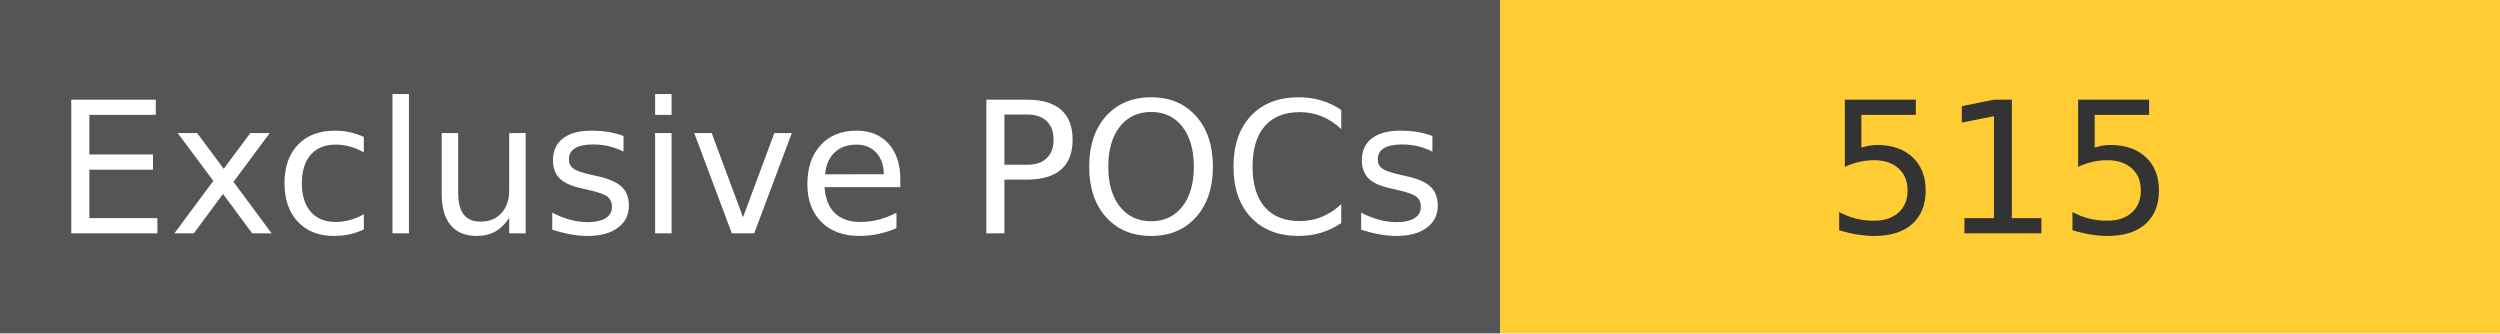
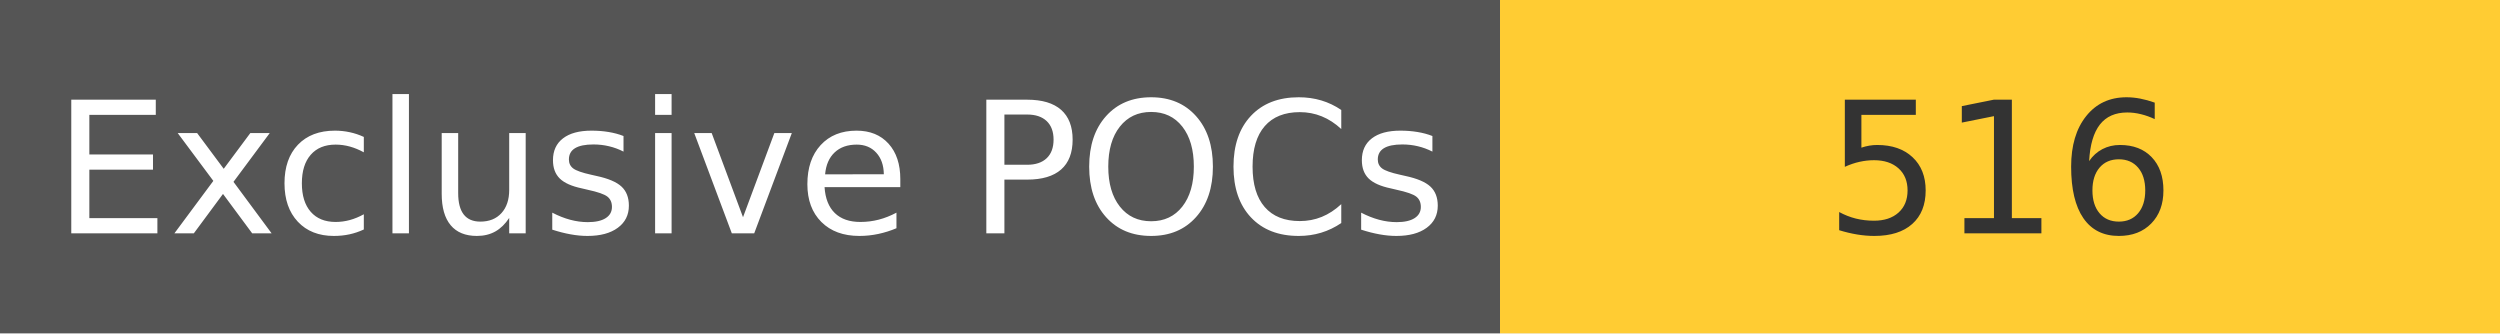
<svg xmlns="http://www.w3.org/2000/svg" width="150" height="20" role="img">
  <linearGradient id="s" x2="0" y2="100%">
    <stop offset="0" stop-color="#bbb" stop-opacity=".1" />
    <stop offset="1" stop-opacity=".1" />
  </linearGradient>
  <g>
    <rect width="90" height="20" fill="#555" />
    <rect x="90" width="267" height="20" fill="#ffcc33" />
  </g>
  <g fill="#fff" text-anchor="middle" font-family="Verdana,Geneva,DejaVu Sans,sans-serif" text-rendering="geometricPrecision" font-size="110">
    <text x="450" y="140" transform="scale(.1)" fill="#fff">
            Exclusive POCs
        </text>
    <text x="1200" y="140" transform="scale(.1)" fill="#333">
-             515
+             516
        </text>
  </g>
</svg>
